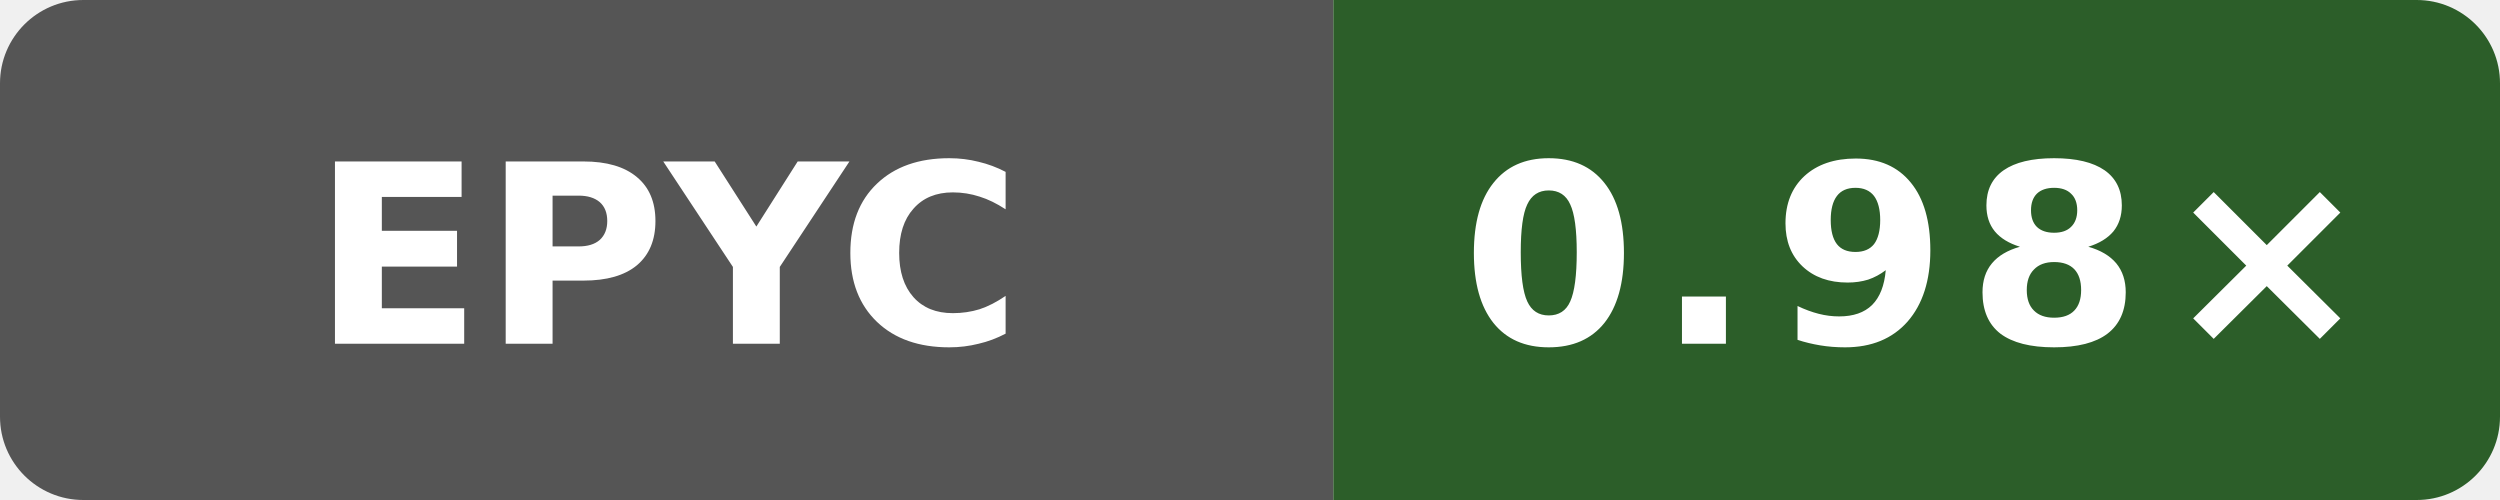
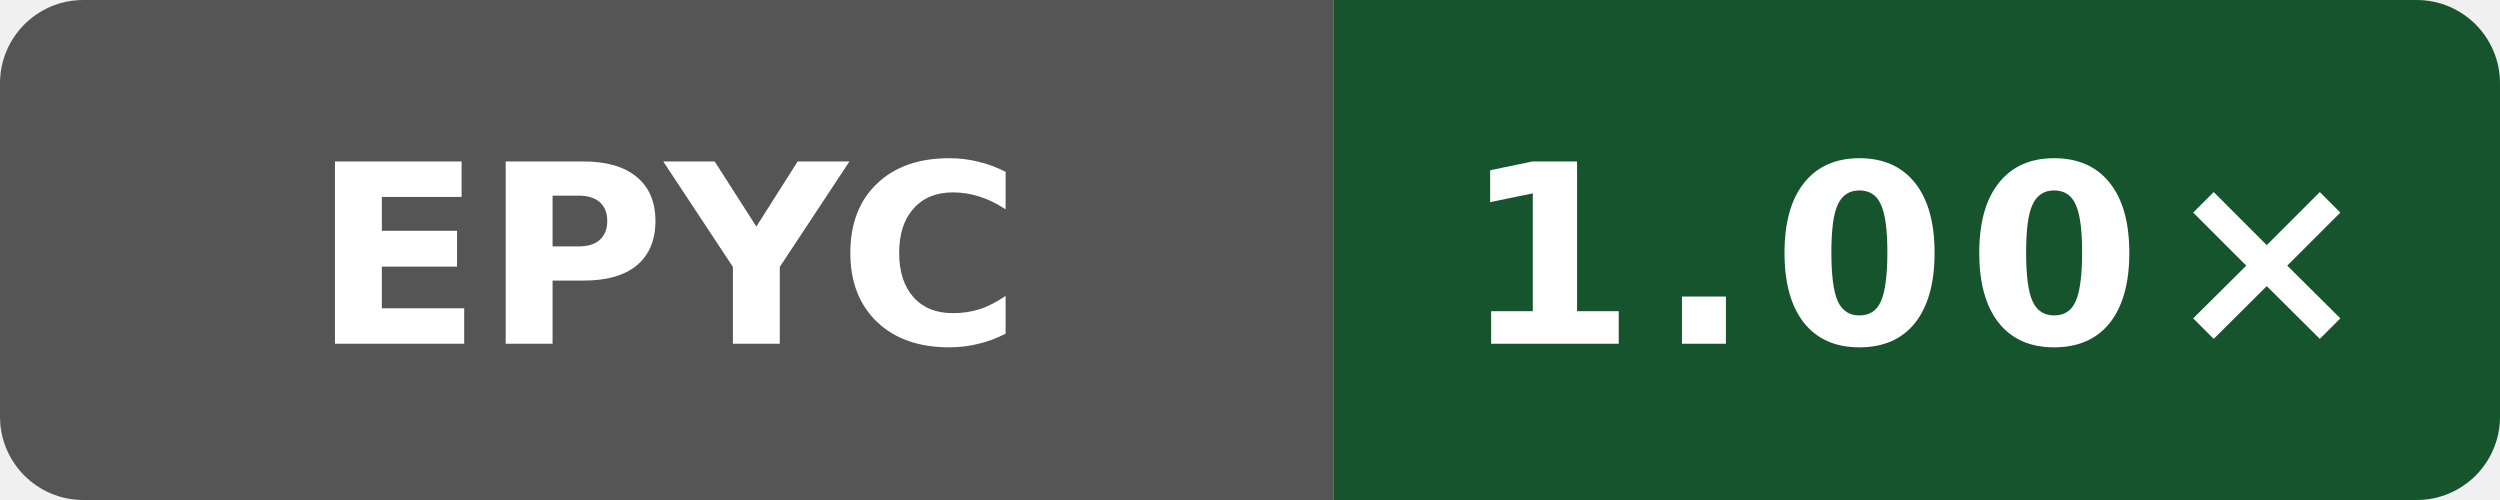
- <svg xmlns="http://www.w3.org/2000/svg" data-original-label="simdjson sse-runtime-gcc; AMD EPYC 9V45 96-Core Processor; revision 32b57ecb146865fc206be7a79a159bc13e644dc1" data-original-message="0.98×" width="120" height="24" viewBox="0 0 120 24" role="img" aria-label="simdjson sse-runtime-gcc; AMD EPYC 9V45 96-Core Processor; revision 32b57ecb146865fc206be7a79a159bc13e644dc1; measured 32b57ecb146865fc206be7a79a159bc13e644dc1; 4 commits behind main: 0.98×">
+ <svg xmlns="http://www.w3.org/2000/svg" data-original-label="simdjson sse-runtime-gcc; AMD EPYC 9V74 80-Core Processor; revision 13d6afdf5bac47b7d64eb4438784eee62a4f3c21" data-original-message="1.00×" width="120" height="24" viewBox="0 0 120 24" role="img" aria-label="simdjson sse-runtime-gcc; AMD EPYC 9V74 80-Core Processor; revision 13d6afdf5bac47b7d64eb4438784eee62a4f3c21; measured 13d6afdf5bac47b7d64eb4438784eee62a4f3c21; 0 commits behind main: 1.00×">
  <defs>
    <clipPath id="badge">
      <rect width="120" height="24" rx="4" />
    </clipPath>
  </defs>
  <g clip-path="url(#badge)">
    <rect width="64" height="24" fill="#555" />
-     <rect x="64" width="56" height="24" fill="#2c5e29" />
+     <rect x="64" width="56" height="24" fill="#16542d" />
  </g>
  <text x="32" y="16.5" fill="#fff" text-anchor="middle" font-family="Verdana,Geneva,DejaVu Sans,sans-serif" font-size="12" font-weight="700" textLength="31" lengthAdjust="spacingAndGlyphs">EPYC</text>
-   <text x="92" y="16.5" fill="#fff" text-anchor="middle" font-family="Verdana,Geneva,DejaVu Sans,sans-serif" font-size="12" font-weight="700" letter-spacing="1" textLength="39" lengthAdjust="spacingAndGlyphs">0.98×</text>
+   <text x="92" y="16.5" fill="#fff" text-anchor="middle" font-family="Verdana,Geneva,DejaVu Sans,sans-serif" font-size="12" font-weight="700" letter-spacing="1" textLength="39" lengthAdjust="spacingAndGlyphs">1.00×</text>
</svg>
